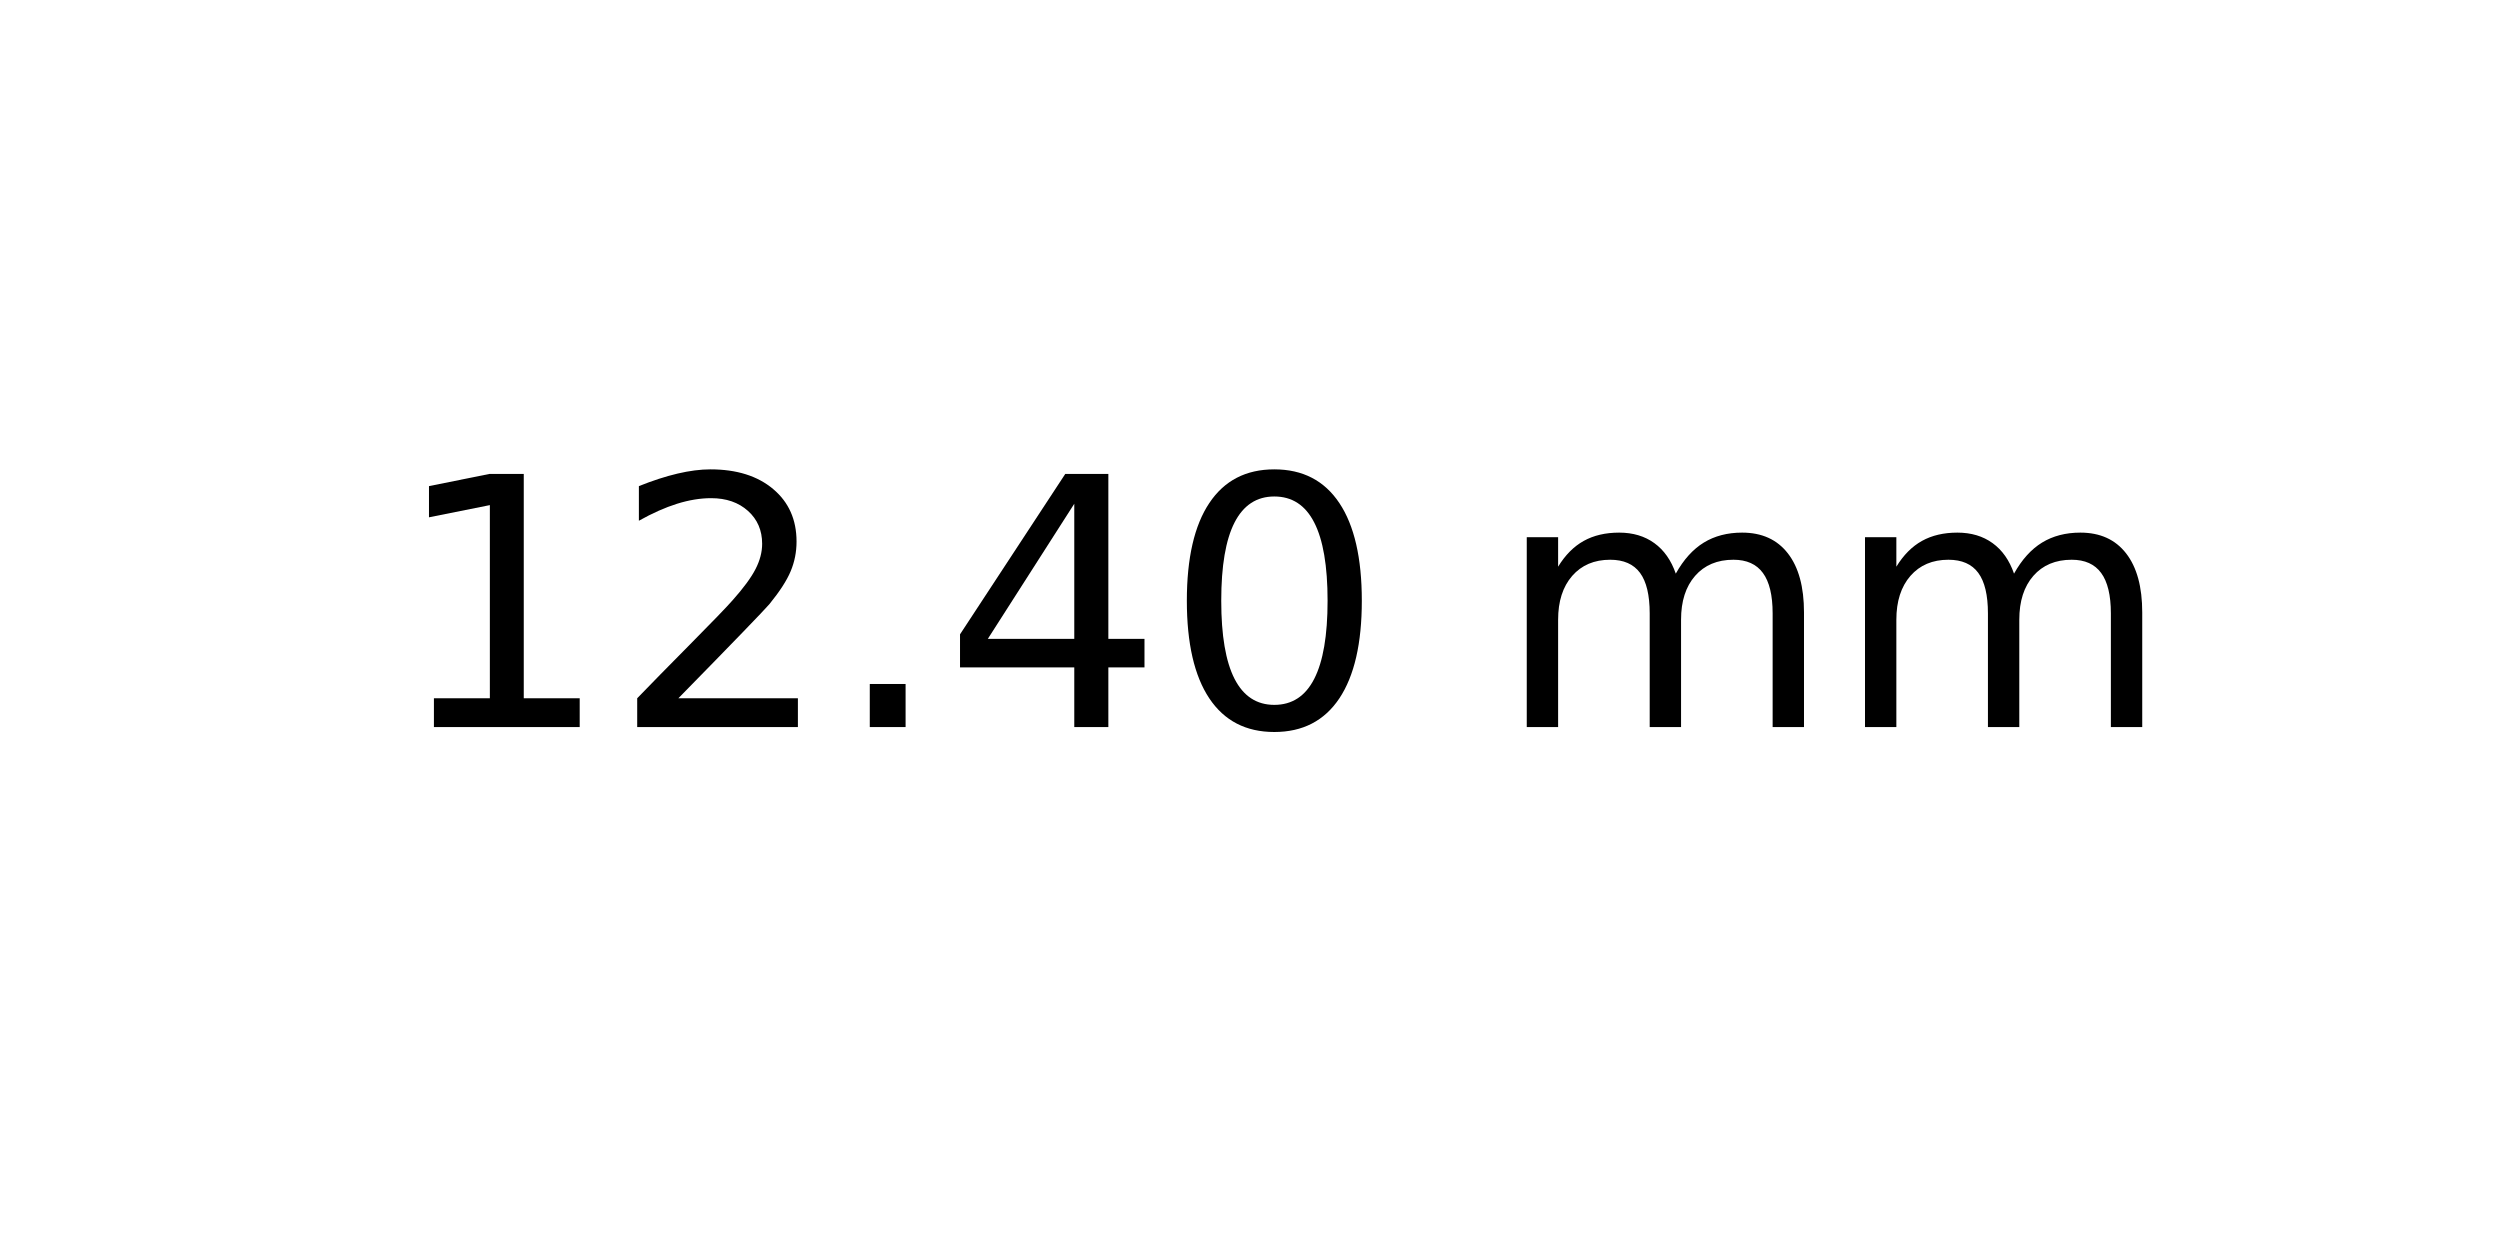
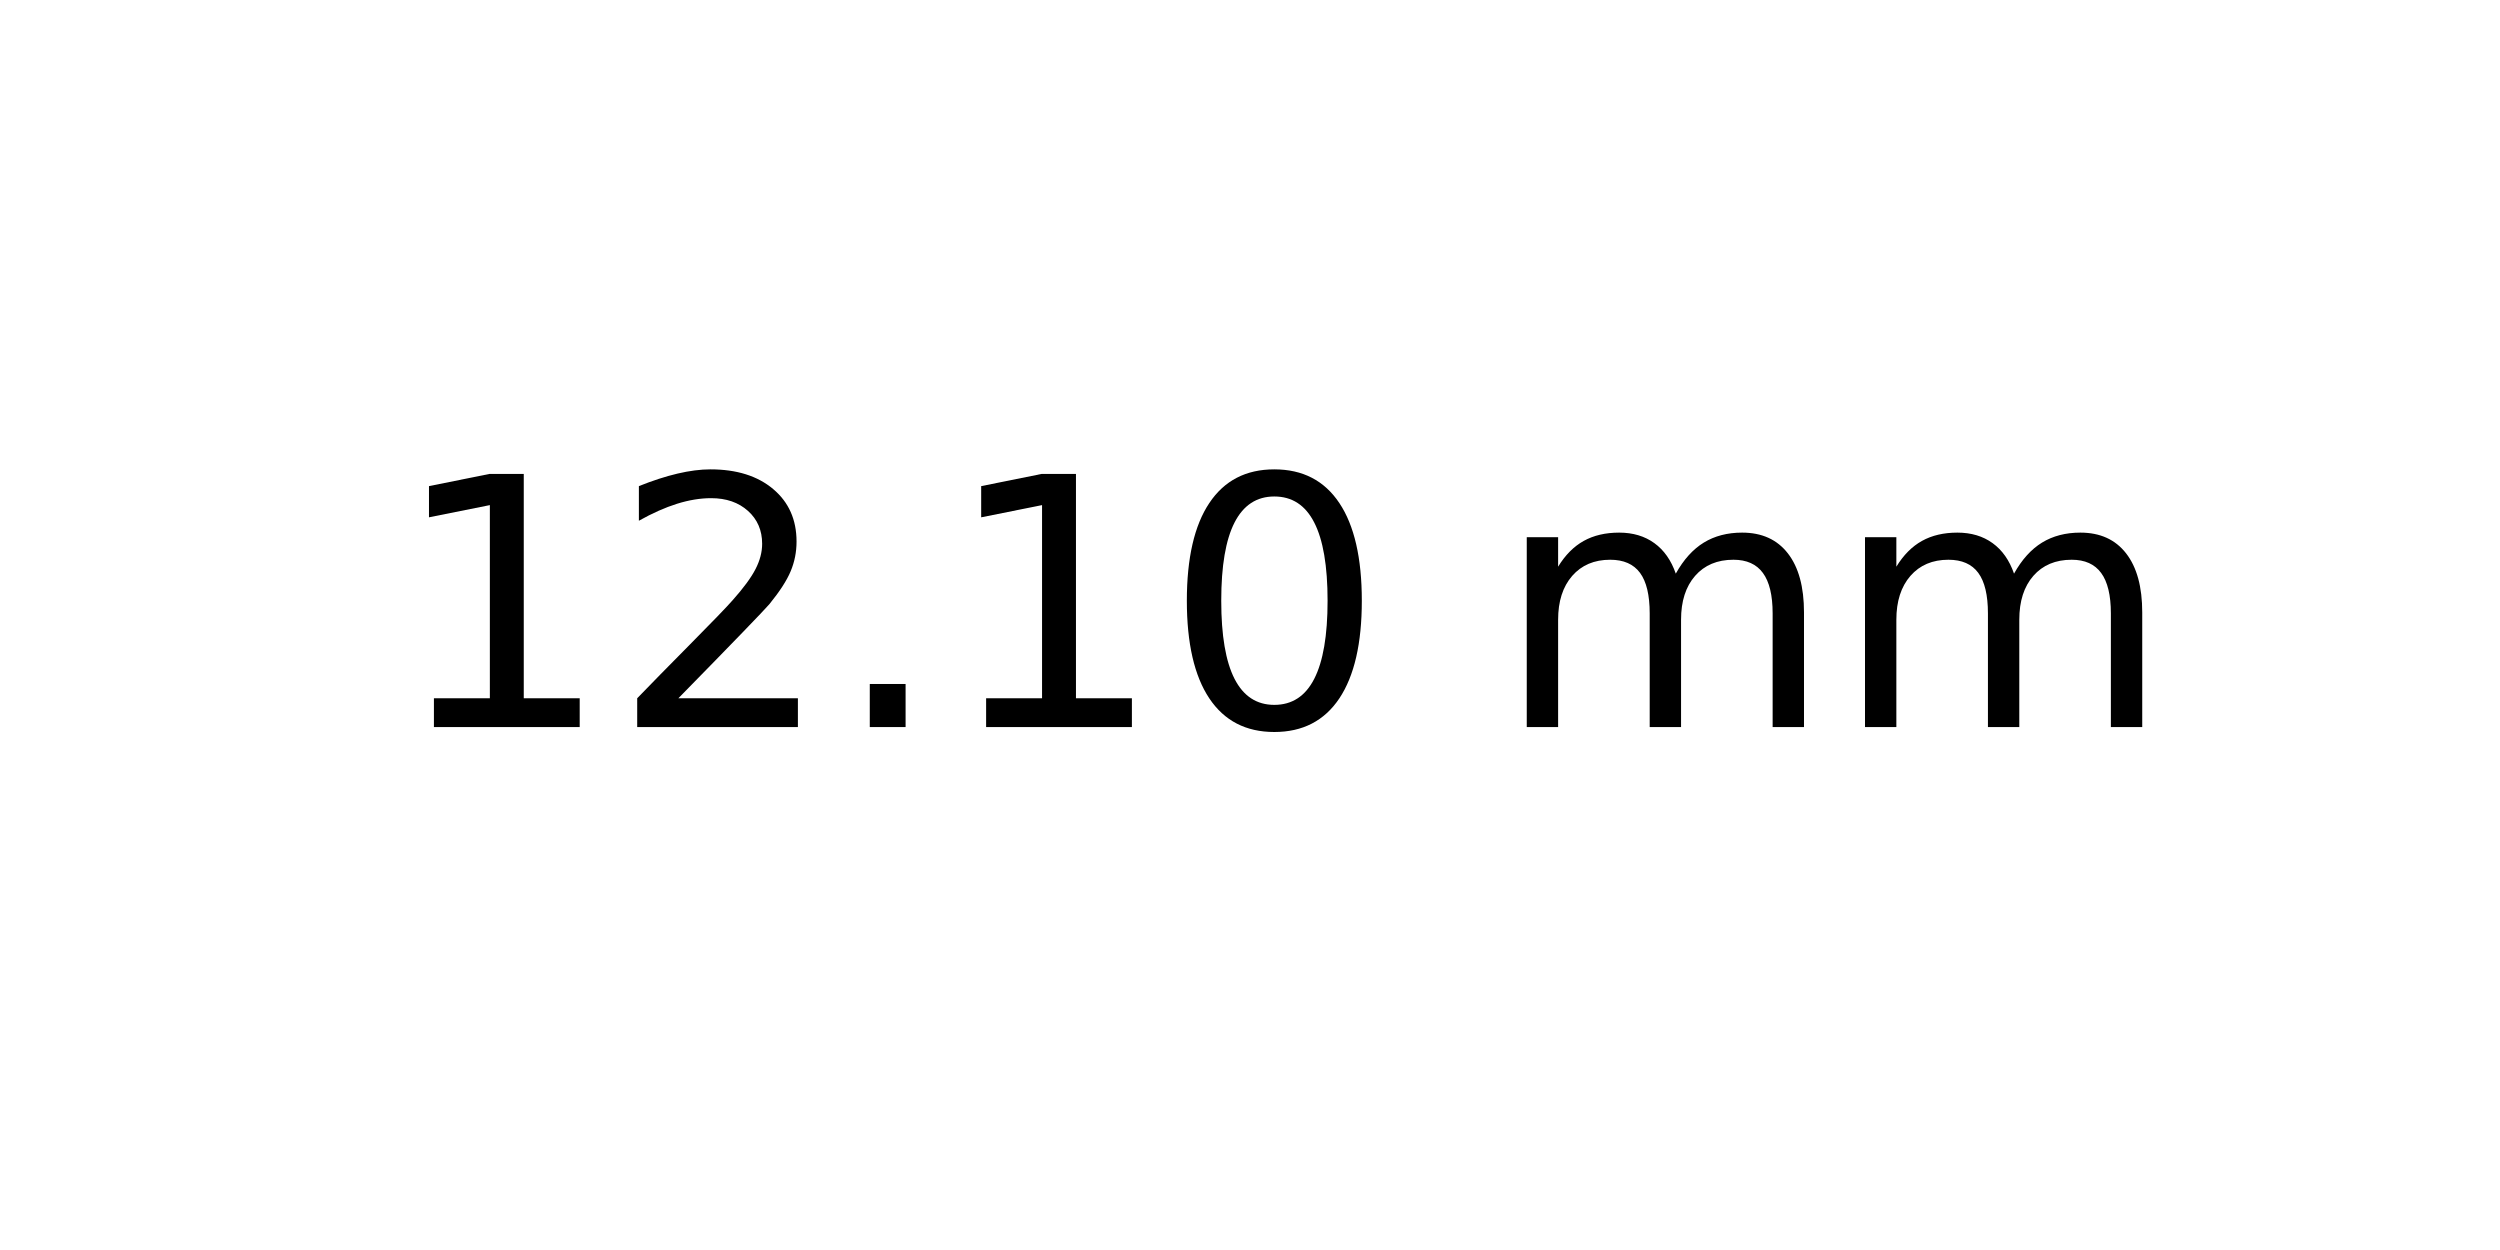
<svg xmlns="http://www.w3.org/2000/svg" xmlns:xlink="http://www.w3.org/1999/xlink" width="72pt" height="36pt" viewBox="0 0 72 36" version="1.1">
  <defs>
    <style type="text/css">*{stroke-linejoin: round; stroke-linecap: butt}</style>
  </defs>
  <g id="figure_1">
    <g id="axes_1">
      <g id="text_1">
        <g transform="translate(11.25625 20.93937) scale(0.1 -0.1)">
          <defs>
            <path id="DejaVuSans-31" d="M 794 531  L 1825 531  L 1825 4091  L 703 3866  L 703 4441  L 1819 4666  L 2450 4666  L 2450 531  L 3481 531  L 3481 0  L 794 0  L 794 531  z " transform="scale(0.015625)" />
            <path id="DejaVuSans-32" d="M 1228 531  L 3431 531  L 3431 0  L 469 0  L 469 531  Q 828 903 1448 1529  Q 2069 2156 2228 2338  Q 2531 2678 2651 2914  Q 2772 3150 2772 3378  Q 2772 3750 2511 3984  Q 2250 4219 1831 4219  Q 1534 4219 1204 4116  Q 875 4013 500 3803  L 500 4441  Q 881 4594 1212 4672  Q 1544 4750 1819 4750  Q 2544 4750 2975 4387  Q 3406 4025 3406 3419  Q 3406 3131 3298 2873  Q 3191 2616 2906 2266  Q 2828 2175 2409 1742  Q 1991 1309 1228 531  z " transform="scale(0.015625)" />
            <path id="DejaVuSans-2e" d="M 684 794  L 1344 794  L 1344 0  L 684 0  L 684 794  z " transform="scale(0.015625)" />
-             <path id="DejaVuSans-34" d="M 2419 4116  L 825 1625  L 2419 1625  L 2419 4116  z M 2253 4666  L 3047 4666  L 3047 1625  L 3713 1625  L 3713 1100  L 3047 1100  L 3047 0  L 2419 0  L 2419 1100  L 313 1100  L 313 1709  L 2253 4666  z " transform="scale(0.015625)" />
            <path id="DejaVuSans-30" d="M 2034 4250  Q 1547 4250 1301 3770  Q 1056 3291 1056 2328  Q 1056 1369 1301 889  Q 1547 409 2034 409  Q 2525 409 2770 889  Q 3016 1369 3016 2328  Q 3016 3291 2770 3770  Q 2525 4250 2034 4250  z M 2034 4750  Q 2819 4750 3233 4129  Q 3647 3509 3647 2328  Q 3647 1150 3233 529  Q 2819 -91 2034 -91  Q 1250 -91 836 529  Q 422 1150 422 2328  Q 422 3509 836 4129  Q 1250 4750 2034 4750  z " transform="scale(0.015625)" />
            <path id="DejaVuSans-20" transform="scale(0.015625)" />
            <path id="DejaVuSans-6d" d="M 3328 2828  Q 3544 3216 3844 3400  Q 4144 3584 4550 3584  Q 5097 3584 5394 3201  Q 5691 2819 5691 2113  L 5691 0  L 5113 0  L 5113 2094  Q 5113 2597 4934 2840  Q 4756 3084 4391 3084  Q 3944 3084 3684 2787  Q 3425 2491 3425 1978  L 3425 0  L 2847 0  L 2847 2094  Q 2847 2600 2669 2842  Q 2491 3084 2119 3084  Q 1678 3084 1418 2786  Q 1159 2488 1159 1978  L 1159 0  L 581 0  L 581 3500  L 1159 3500  L 1159 2956  Q 1356 3278 1631 3431  Q 1906 3584 2284 3584  Q 2666 3584 2933 3390  Q 3200 3197 3328 2828  z " transform="scale(0.015625)" />
          </defs>
          <use xlink:href="#DejaVuSans-31" />
          <use xlink:href="#DejaVuSans-32" x="63.623" />
          <use xlink:href="#DejaVuSans-2e" x="127.246" />
-           <use xlink:href="#DejaVuSans-34" x="159.033" />
+           <use xlink:href="#DejaVuSans-31" x="159.033" />
          <use xlink:href="#DejaVuSans-30" x="222.656" />
          <use xlink:href="#DejaVuSans-20" x="286.279" />
          <use xlink:href="#DejaVuSans-6d" x="318.066" />
          <use xlink:href="#DejaVuSans-6d" x="415.479" />
        </g>
      </g>
    </g>
  </g>
</svg>
